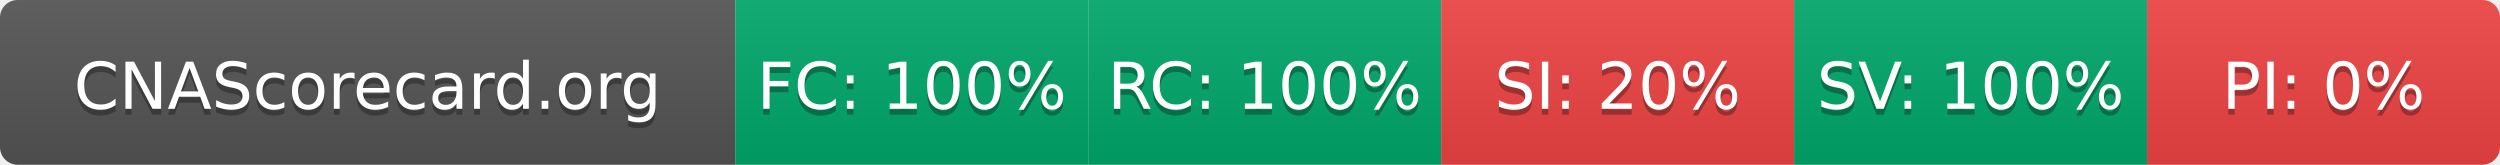
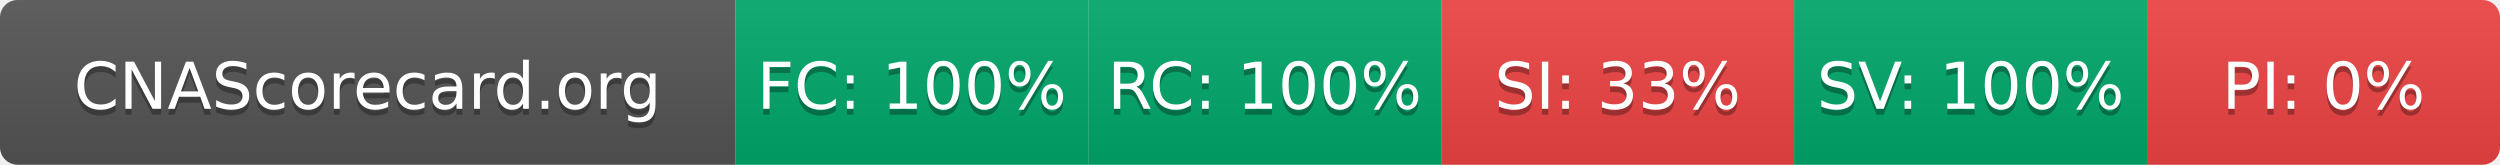
- <svg xmlns="http://www.w3.org/2000/svg" width="425" height="28" role="img" aria-label="CNAScorecard.org: FC:100% RC:100% SI:20% SV:100% PI:0%">
+ <svg xmlns="http://www.w3.org/2000/svg" width="425" height="28" role="img" aria-label="CNAScorecard.org: FC:100% RC:100% SI:33% SV:100% PI:0%">
  <linearGradient id="s" x2="0" y2="100%">
    <stop offset="0" stop-color="#bbb" stop-opacity=".1" />
    <stop offset="1" stop-opacity=".1" />
  </linearGradient>
  <clipPath id="r">
    <rect width="425" height="28" rx="3" fill="#fff" />
  </clipPath>
  <g clip-path="url(#r)">
    <rect width="125" height="28" fill="#555" />
    <rect x="125" width="60" height="28" fill="#00A86B" />
    <rect x="185" width="60" height="28" fill="#00A86B" />
    <rect x="245" width="60" height="28" fill="#EF4444" />
    <rect x="305" width="60" height="28" fill="#00A86B" />
    <rect x="365" width="60" height="28" fill="#EF4444" />
    <rect width="425" height="28" fill="url(#s)" />
  </g>
  <g fill="#fff" text-anchor="middle" font-family="Verdana,Geneva,DejaVu Sans,sans-serif" text-rendering="geometricPrecision" font-size="110">
    <text aria-hidden="true" x="625" y="195" fill="#010101" fill-opacity=".3" transform="scale(.1)" textLength="1050">CNAScorecard.org</text>
    <text x="625" y="185" transform="scale(.1)" fill="#fff" textLength="1050">CNAScorecard.org</text>
    <text aria-hidden="true" x="1550" y="195" fill="#010101" fill-opacity=".3" transform="scale(.1)" textLength="440">FC: 100%</text>
    <text x="1550" y="185" transform="scale(.1)" fill="#fff" textLength="440">FC: 100%</text>
    <text aria-hidden="true" x="2150" y="195" fill="#010101" fill-opacity=".3" transform="scale(.1)" textLength="440">RC: 100%</text>
    <text x="2150" y="185" transform="scale(.1)" fill="#fff" textLength="440">RC: 100%</text>
-     <text aria-hidden="true" x="2750" y="195" fill="#010101" fill-opacity=".3" transform="scale(.1)" textLength="385">SI: 20%</text>
-     <text x="2750" y="185" transform="scale(.1)" fill="#fff" textLength="385">SI: 20%</text>
+     <text aria-hidden="true" x="2750" y="195" fill="#010101" fill-opacity=".3" transform="scale(.1)" textLength="385">SI: 33%</text>
+     <text x="2750" y="185" transform="scale(.1)" fill="#fff" textLength="385">SI: 33%</text>
    <text aria-hidden="true" x="3350" y="195" fill="#010101" fill-opacity=".3" transform="scale(.1)" textLength="440">SV: 100%</text>
    <text x="3350" y="185" transform="scale(.1)" fill="#fff" textLength="440">SV: 100%</text>
    <text aria-hidden="true" x="3950" y="195" fill="#010101" fill-opacity=".3" transform="scale(.1)" textLength="330">PI: 0%</text>
    <text x="3950" y="185" transform="scale(.1)" fill="#fff" textLength="330">PI: 0%</text>
  </g>
</svg>
